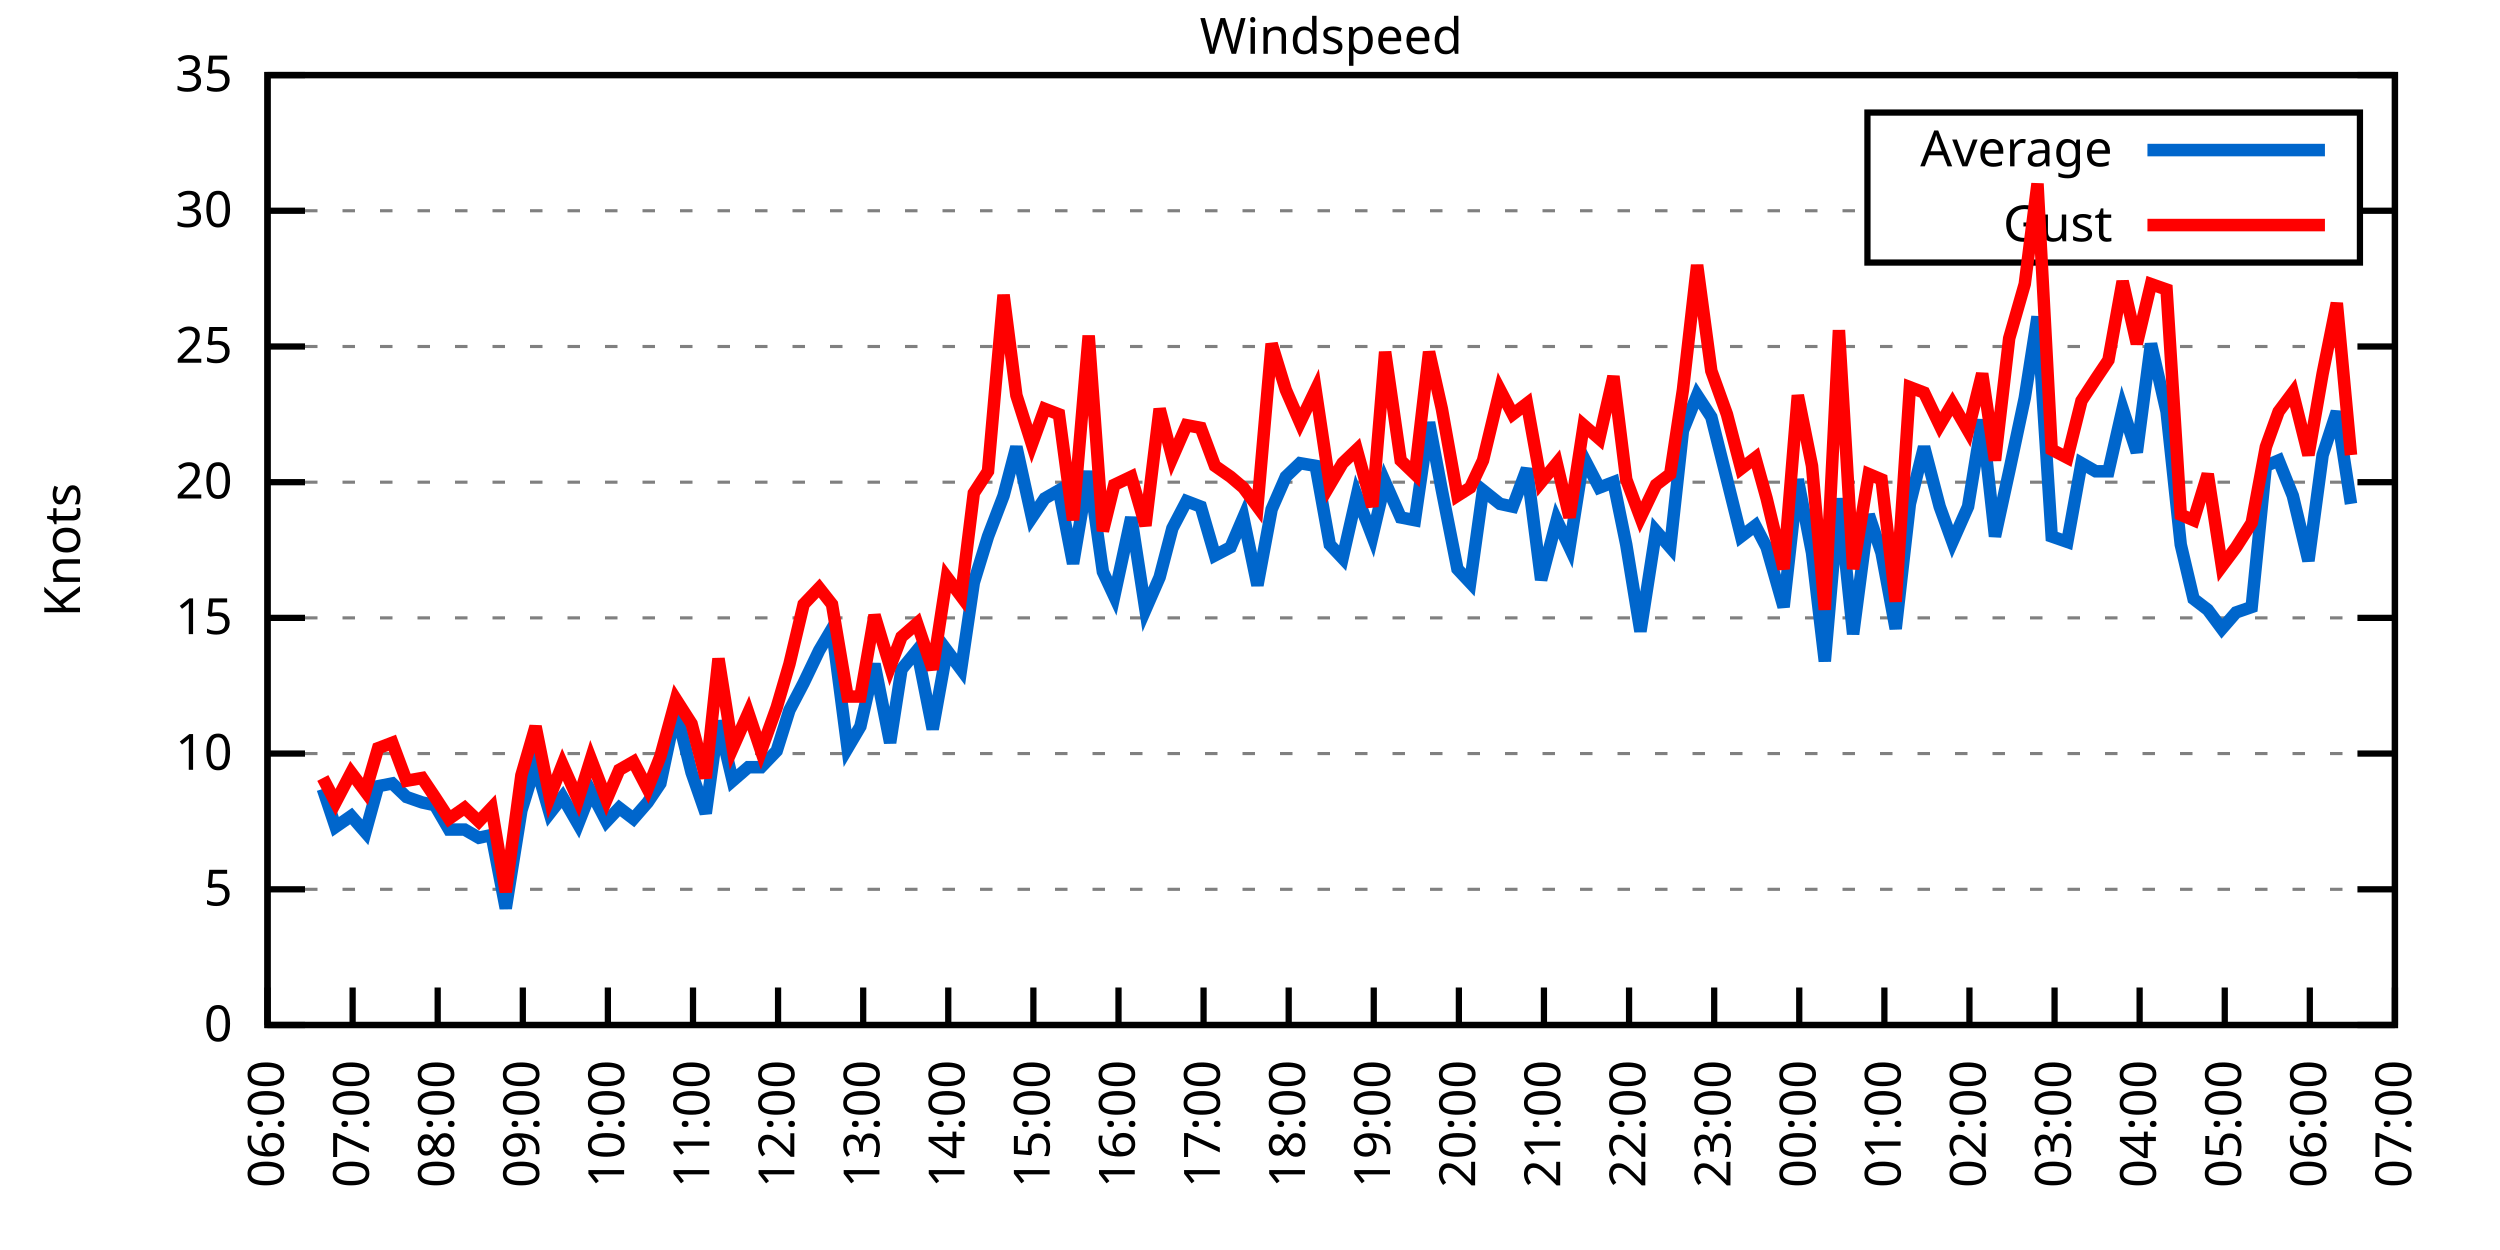
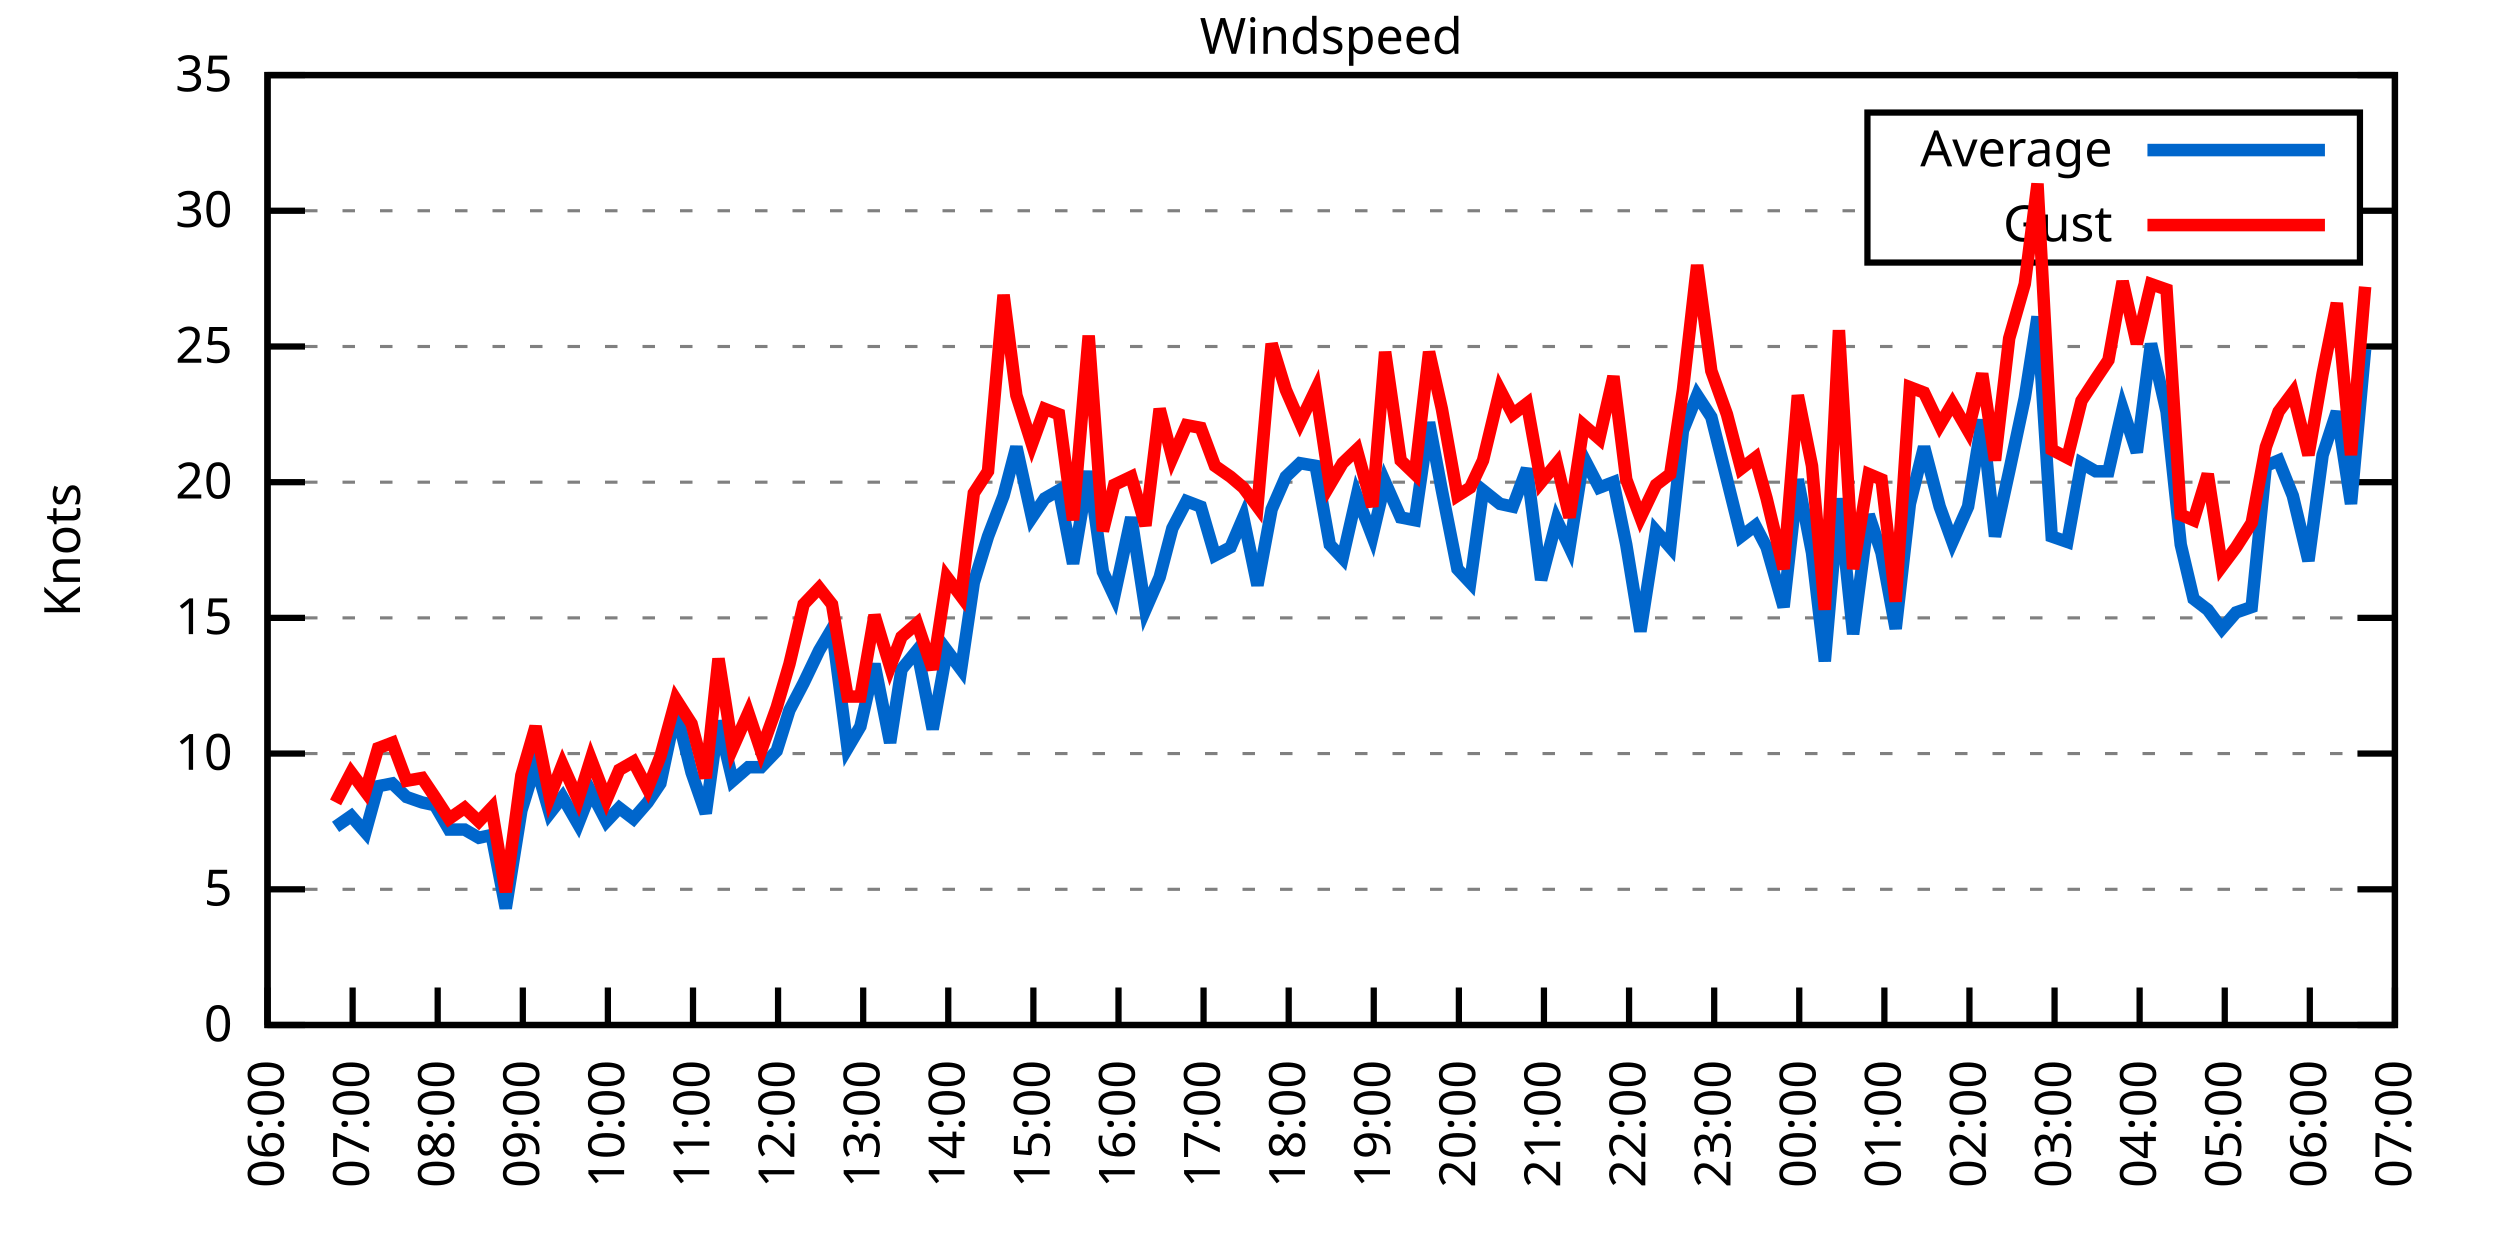
<svg xmlns="http://www.w3.org/2000/svg" xmlns:xlink="http://www.w3.org/1999/xlink" width="400" height="200" viewBox="0 0 400 200">
  <g id="gnuplot_canvas">
    <rect x="0" y="0" width="400" height="200" fill="none" />
    <defs>
      <circle id="gpDot" r="0.5" stroke-width="0.5" stroke="currentColor" />
      <path id="gpPt0" stroke-width="0.333" stroke="currentColor" d="M-1,0 h2 M0,-1 v2" />
      <path id="gpPt1" stroke-width="0.333" stroke="currentColor" d="M-1,-1 L1,1 M1,-1 L-1,1" />
      <path id="gpPt2" stroke-width="0.333" stroke="currentColor" d="M-1,0 L1,0 M0,-1 L0,1 M-1,-1 L1,1 M-1,1 L1,-1" />
      <rect id="gpPt3" stroke-width="0.333" stroke="currentColor" x="-1" y="-1" width="2" height="2" />
      <rect id="gpPt4" stroke-width="0.333" stroke="currentColor" fill="currentColor" x="-1" y="-1" width="2" height="2" />
      <circle id="gpPt5" stroke-width="0.333" stroke="currentColor" cx="0" cy="0" r="1" />
      <use xlink:href="#gpPt5" id="gpPt6" fill="currentColor" stroke="none" />
      <path id="gpPt7" stroke-width="0.333" stroke="currentColor" d="M0,-1.33 L-1.33,0.67 L1.33,0.67 z" />
      <use xlink:href="#gpPt7" id="gpPt8" fill="currentColor" stroke="none" />
      <use xlink:href="#gpPt7" id="gpPt9" stroke="currentColor" transform="rotate(180)" />
      <use xlink:href="#gpPt9" id="gpPt10" fill="currentColor" stroke="none" />
      <use xlink:href="#gpPt3" id="gpPt11" stroke="currentColor" transform="rotate(45)" />
      <use xlink:href="#gpPt11" id="gpPt12" fill="currentColor" stroke="none" />
      <path id="gpPt13" stroke-width="0.333" stroke="currentColor" d="M0,1.330 L1.265,0.411 L0.782,-1.067 L-0.782,-1.076 L-1.265,0.411 z" />
      <use xlink:href="#gpPt13" id="gpPt14" fill="currentColor" stroke="none" />
      <filter id="textbox" filterUnits="objectBoundingBox" x="0" y="0" height="1" width="1">
        <feFlood flood-color="white" flood-opacity="1" result="bgnd" />
        <feComposite in="SourceGraphic" in2="bgnd" operator="atop" />
      </filter>
      <filter id="greybox" filterUnits="objectBoundingBox" x="0" y="0" height="1" width="1">
        <feFlood flood-color="lightgrey" flood-opacity="1" result="grey" />
        <feComposite in="SourceGraphic" in2="grey" operator="atop" />
      </filter>
    </defs>
    <g fill="none" color="white" stroke="currentColor" stroke-width="1.00" stroke-linecap="butt" stroke-linejoin="miter">
</g>
    <g fill="none" color="black" stroke="currentColor" stroke-width="1.00" stroke-linecap="butt" stroke-linejoin="miter">
      <g stroke="none" shape-rendering="crispEdges">
        <polygon fill="rgb(255, 255, 255)" points="42.80,164.00 383.18,164.00 383.18,12.02 42.80,12.02 " />
      </g>
    </g>
    <g fill="none" color="black" stroke="currentColor" stroke-width="1.00" stroke-linecap="butt" stroke-linejoin="miter">
</g>
    <g fill="none" color="black" stroke="black" stroke-width="0.50" stroke-linecap="butt" stroke-linejoin="miter">
</g>
    <g fill="none" color="gray" stroke="currentColor" stroke-width="0.50" stroke-linecap="butt" stroke-linejoin="miter">
      <path stroke="gray" stroke-dasharray="2,4" class="gridline" d="M42.80,164.00 L383.19,164.00  " />
    </g>
    <g fill="none" color="gray" stroke="gray" stroke-width="1.00" stroke-linecap="butt" stroke-linejoin="miter">
</g>
    <g fill="none" color="black" stroke="currentColor" stroke-width="1.00" stroke-linecap="butt" stroke-linejoin="miter">
      <path stroke="black" d="M42.80,164.00 L48.80,164.00 M383.19,164.00 L377.19,164.00  " />
      <g transform="translate(37.20,166.60)" stroke="none" fill="black" font-family="Sans" font-size="8.00" text-anchor="end">
        <text>
          <tspan font-family="Sans"> 0</tspan>
        </text>
      </g>
    </g>
    <g fill="none" color="black" stroke="currentColor" stroke-width="1.00" stroke-linecap="butt" stroke-linejoin="miter">
</g>
    <g fill="none" color="black" stroke="black" stroke-width="0.50" stroke-linecap="butt" stroke-linejoin="miter">
</g>
    <g fill="none" color="gray" stroke="currentColor" stroke-width="0.50" stroke-linecap="butt" stroke-linejoin="miter">
      <path stroke="gray" stroke-dasharray="2,4" class="gridline" d="M42.80,142.29 L383.19,142.29  " />
    </g>
    <g fill="none" color="gray" stroke="gray" stroke-width="1.00" stroke-linecap="butt" stroke-linejoin="miter">
</g>
    <g fill="none" color="black" stroke="currentColor" stroke-width="1.00" stroke-linecap="butt" stroke-linejoin="miter">
      <path stroke="black" d="M42.80,142.29 L48.80,142.29 M383.19,142.29 L377.19,142.29  " />
      <g transform="translate(37.20,144.89)" stroke="none" fill="black" font-family="Sans" font-size="8.00" text-anchor="end">
        <text>
          <tspan font-family="Sans"> 5</tspan>
        </text>
      </g>
    </g>
    <g fill="none" color="black" stroke="currentColor" stroke-width="1.00" stroke-linecap="butt" stroke-linejoin="miter">
</g>
    <g fill="none" color="black" stroke="black" stroke-width="0.50" stroke-linecap="butt" stroke-linejoin="miter">
</g>
    <g fill="none" color="gray" stroke="currentColor" stroke-width="0.50" stroke-linecap="butt" stroke-linejoin="miter">
      <path stroke="gray" stroke-dasharray="2,4" class="gridline" d="M42.80,120.57 L383.19,120.57  " />
    </g>
    <g fill="none" color="gray" stroke="gray" stroke-width="1.00" stroke-linecap="butt" stroke-linejoin="miter">
</g>
    <g fill="none" color="black" stroke="currentColor" stroke-width="1.00" stroke-linecap="butt" stroke-linejoin="miter">
      <path stroke="black" d="M42.80,120.57 L48.80,120.57 M383.19,120.57 L377.19,120.57  " />
      <g transform="translate(37.20,123.17)" stroke="none" fill="black" font-family="Sans" font-size="8.00" text-anchor="end">
        <text>
          <tspan font-family="Sans"> 10</tspan>
        </text>
      </g>
    </g>
    <g fill="none" color="black" stroke="currentColor" stroke-width="1.00" stroke-linecap="butt" stroke-linejoin="miter">
</g>
    <g fill="none" color="black" stroke="black" stroke-width="0.50" stroke-linecap="butt" stroke-linejoin="miter">
</g>
    <g fill="none" color="gray" stroke="currentColor" stroke-width="0.50" stroke-linecap="butt" stroke-linejoin="miter">
      <path stroke="gray" stroke-dasharray="2,4" class="gridline" d="M42.80,98.86 L383.19,98.86  " />
    </g>
    <g fill="none" color="gray" stroke="gray" stroke-width="1.00" stroke-linecap="butt" stroke-linejoin="miter">
</g>
    <g fill="none" color="black" stroke="currentColor" stroke-width="1.00" stroke-linecap="butt" stroke-linejoin="miter">
      <path stroke="black" d="M42.80,98.86 L48.80,98.86 M383.19,98.86 L377.19,98.86  " />
      <g transform="translate(37.20,101.46)" stroke="none" fill="black" font-family="Sans" font-size="8.00" text-anchor="end">
        <text>
          <tspan font-family="Sans"> 15</tspan>
        </text>
      </g>
    </g>
    <g fill="none" color="black" stroke="currentColor" stroke-width="1.00" stroke-linecap="butt" stroke-linejoin="miter">
</g>
    <g fill="none" color="black" stroke="black" stroke-width="0.50" stroke-linecap="butt" stroke-linejoin="miter">
</g>
    <g fill="none" color="gray" stroke="currentColor" stroke-width="0.50" stroke-linecap="butt" stroke-linejoin="miter">
      <path stroke="gray" stroke-dasharray="2,4" class="gridline" d="M42.80,77.15 L383.19,77.15  " />
    </g>
    <g fill="none" color="gray" stroke="gray" stroke-width="1.00" stroke-linecap="butt" stroke-linejoin="miter">
</g>
    <g fill="none" color="black" stroke="currentColor" stroke-width="1.00" stroke-linecap="butt" stroke-linejoin="miter">
      <path stroke="black" d="M42.80,77.15 L48.80,77.15 M383.19,77.15 L377.19,77.15  " />
      <g transform="translate(37.20,79.75)" stroke="none" fill="black" font-family="Sans" font-size="8.00" text-anchor="end">
        <text>
          <tspan font-family="Sans"> 20</tspan>
        </text>
      </g>
    </g>
    <g fill="none" color="black" stroke="currentColor" stroke-width="1.00" stroke-linecap="butt" stroke-linejoin="miter">
</g>
    <g fill="none" color="black" stroke="black" stroke-width="0.50" stroke-linecap="butt" stroke-linejoin="miter">
</g>
    <g fill="none" color="gray" stroke="currentColor" stroke-width="0.50" stroke-linecap="butt" stroke-linejoin="miter">
      <path stroke="gray" stroke-dasharray="2,4" class="gridline" d="M42.80,55.44 L383.19,55.44  " />
    </g>
    <g fill="none" color="gray" stroke="gray" stroke-width="1.00" stroke-linecap="butt" stroke-linejoin="miter">
</g>
    <g fill="none" color="black" stroke="currentColor" stroke-width="1.00" stroke-linecap="butt" stroke-linejoin="miter">
      <path stroke="black" d="M42.80,55.44 L48.80,55.44 M383.19,55.44 L377.19,55.44  " />
      <g transform="translate(37.20,58.04)" stroke="none" fill="black" font-family="Sans" font-size="8.00" text-anchor="end">
        <text>
          <tspan font-family="Sans"> 25</tspan>
        </text>
      </g>
    </g>
    <g fill="none" color="black" stroke="currentColor" stroke-width="1.00" stroke-linecap="butt" stroke-linejoin="miter">
</g>
    <g fill="none" color="black" stroke="black" stroke-width="0.50" stroke-linecap="butt" stroke-linejoin="miter">
</g>
    <g fill="none" color="gray" stroke="currentColor" stroke-width="0.50" stroke-linecap="butt" stroke-linejoin="miter">
      <path stroke="gray" stroke-dasharray="2,4" class="gridline" d="M42.80,33.72 L298.79,33.72 M377.59,33.72 L383.19,33.72  " />
    </g>
    <g fill="none" color="gray" stroke="gray" stroke-width="1.00" stroke-linecap="butt" stroke-linejoin="miter">
</g>
    <g fill="none" color="black" stroke="currentColor" stroke-width="1.00" stroke-linecap="butt" stroke-linejoin="miter">
      <path stroke="black" d="M42.80,33.72 L48.80,33.72 M383.19,33.72 L377.19,33.72  " />
      <g transform="translate(37.20,36.32)" stroke="none" fill="black" font-family="Sans" font-size="8.00" text-anchor="end">
        <text>
          <tspan font-family="Sans"> 30</tspan>
        </text>
      </g>
    </g>
    <g fill="none" color="black" stroke="currentColor" stroke-width="1.00" stroke-linecap="butt" stroke-linejoin="miter">
</g>
    <g fill="none" color="black" stroke="black" stroke-width="0.50" stroke-linecap="butt" stroke-linejoin="miter">
</g>
    <g fill="none" color="gray" stroke="currentColor" stroke-width="0.50" stroke-linecap="butt" stroke-linejoin="miter">
      <path stroke="gray" stroke-dasharray="2,4" class="gridline" d="M42.80,12.01 L383.19,12.01  " />
    </g>
    <g fill="none" color="gray" stroke="gray" stroke-width="1.00" stroke-linecap="butt" stroke-linejoin="miter">
</g>
    <g fill="none" color="black" stroke="currentColor" stroke-width="1.00" stroke-linecap="butt" stroke-linejoin="miter">
      <path stroke="black" d="M42.80,12.01 L48.80,12.01 M383.19,12.01 L377.19,12.01  " />
      <g transform="translate(37.20,14.61)" stroke="none" fill="black" font-family="Sans" font-size="8.00" text-anchor="end">
        <text>
          <tspan font-family="Sans"> 35</tspan>
        </text>
      </g>
    </g>
    <g fill="none" color="black" stroke="currentColor" stroke-width="1.00" stroke-linecap="butt" stroke-linejoin="miter">
      <path stroke="black" d="M42.80,164.00 L42.80,158.00  " />
      <g transform="translate(45.40,169.60) rotate(270.00)" stroke="none" fill="black" font-family="Sans" font-size="8.00" text-anchor="end">
        <text>
          <tspan font-family="Sans">06:00</tspan>
        </text>
      </g>
    </g>
    <g fill="none" color="black" stroke="currentColor" stroke-width="1.00" stroke-linecap="butt" stroke-linejoin="miter">
      <path stroke="black" d="M56.42,164.00 L56.42,158.00  " />
      <g transform="translate(59.02,169.60) rotate(270.00)" stroke="none" fill="black" font-family="Sans" font-size="8.00" text-anchor="end">
        <text>
          <tspan font-family="Sans">07:00</tspan>
        </text>
      </g>
    </g>
    <g fill="none" color="black" stroke="currentColor" stroke-width="1.00" stroke-linecap="butt" stroke-linejoin="miter">
      <path stroke="black" d="M70.03,164.00 L70.03,158.00  " />
      <g transform="translate(72.63,169.60) rotate(270.00)" stroke="none" fill="black" font-family="Sans" font-size="8.00" text-anchor="end">
        <text>
          <tspan font-family="Sans">08:00</tspan>
        </text>
      </g>
    </g>
    <g fill="none" color="black" stroke="currentColor" stroke-width="1.00" stroke-linecap="butt" stroke-linejoin="miter">
      <path stroke="black" d="M83.65,164.00 L83.65,158.00  " />
      <g transform="translate(86.25,169.60) rotate(270.00)" stroke="none" fill="black" font-family="Sans" font-size="8.00" text-anchor="end">
        <text>
          <tspan font-family="Sans">09:00</tspan>
        </text>
      </g>
    </g>
    <g fill="none" color="black" stroke="currentColor" stroke-width="1.00" stroke-linecap="butt" stroke-linejoin="miter">
      <path stroke="black" d="M97.26,164.00 L97.26,158.00  " />
      <g transform="translate(99.86,169.60) rotate(270.00)" stroke="none" fill="black" font-family="Sans" font-size="8.00" text-anchor="end">
        <text>
          <tspan font-family="Sans">10:00</tspan>
        </text>
      </g>
    </g>
    <g fill="none" color="black" stroke="currentColor" stroke-width="1.00" stroke-linecap="butt" stroke-linejoin="miter">
      <path stroke="black" d="M110.88,164.00 L110.88,158.00  " />
      <g transform="translate(113.48,169.60) rotate(270.00)" stroke="none" fill="black" font-family="Sans" font-size="8.00" text-anchor="end">
        <text>
          <tspan font-family="Sans">11:00</tspan>
        </text>
      </g>
    </g>
    <g fill="none" color="black" stroke="currentColor" stroke-width="1.00" stroke-linecap="butt" stroke-linejoin="miter">
      <path stroke="black" d="M124.49,164.00 L124.49,158.00  " />
      <g transform="translate(127.09,169.60) rotate(270.00)" stroke="none" fill="black" font-family="Sans" font-size="8.00" text-anchor="end">
        <text>
          <tspan font-family="Sans">12:00</tspan>
        </text>
      </g>
    </g>
    <g fill="none" color="black" stroke="currentColor" stroke-width="1.00" stroke-linecap="butt" stroke-linejoin="miter">
      <path stroke="black" d="M138.11,164.00 L138.11,158.00  " />
      <g transform="translate(140.71,169.60) rotate(270.00)" stroke="none" fill="black" font-family="Sans" font-size="8.00" text-anchor="end">
        <text>
          <tspan font-family="Sans">13:00</tspan>
        </text>
      </g>
    </g>
    <g fill="none" color="black" stroke="currentColor" stroke-width="1.00" stroke-linecap="butt" stroke-linejoin="miter">
      <path stroke="black" d="M151.72,164.00 L151.72,158.00  " />
      <g transform="translate(154.32,169.60) rotate(270.00)" stroke="none" fill="black" font-family="Sans" font-size="8.00" text-anchor="end">
        <text>
          <tspan font-family="Sans">14:00</tspan>
        </text>
      </g>
    </g>
    <g fill="none" color="black" stroke="currentColor" stroke-width="1.00" stroke-linecap="butt" stroke-linejoin="miter">
      <path stroke="black" d="M165.34,164.00 L165.34,158.00  " />
      <g transform="translate(167.94,169.60) rotate(270.00)" stroke="none" fill="black" font-family="Sans" font-size="8.00" text-anchor="end">
        <text>
          <tspan font-family="Sans">15:00</tspan>
        </text>
      </g>
    </g>
    <g fill="none" color="black" stroke="currentColor" stroke-width="1.00" stroke-linecap="butt" stroke-linejoin="miter">
      <path stroke="black" d="M178.96,164.00 L178.96,158.00  " />
      <g transform="translate(181.56,169.60) rotate(270.00)" stroke="none" fill="black" font-family="Sans" font-size="8.00" text-anchor="end">
        <text>
          <tspan font-family="Sans">16:00</tspan>
        </text>
      </g>
    </g>
    <g fill="none" color="black" stroke="currentColor" stroke-width="1.00" stroke-linecap="butt" stroke-linejoin="miter">
      <path stroke="black" d="M192.57,164.00 L192.57,158.00  " />
      <g transform="translate(195.17,169.60) rotate(270.00)" stroke="none" fill="black" font-family="Sans" font-size="8.00" text-anchor="end">
        <text>
          <tspan font-family="Sans">17:00</tspan>
        </text>
      </g>
    </g>
    <g fill="none" color="black" stroke="currentColor" stroke-width="1.00" stroke-linecap="butt" stroke-linejoin="miter">
      <path stroke="black" d="M206.19,164.00 L206.19,158.00  " />
      <g transform="translate(208.79,169.60) rotate(270.00)" stroke="none" fill="black" font-family="Sans" font-size="8.00" text-anchor="end">
        <text>
          <tspan font-family="Sans">18:00</tspan>
        </text>
      </g>
    </g>
    <g fill="none" color="black" stroke="currentColor" stroke-width="1.00" stroke-linecap="butt" stroke-linejoin="miter">
      <path stroke="black" d="M219.80,164.00 L219.80,158.00  " />
      <g transform="translate(222.40,169.60) rotate(270.00)" stroke="none" fill="black" font-family="Sans" font-size="8.00" text-anchor="end">
        <text>
          <tspan font-family="Sans">19:00</tspan>
        </text>
      </g>
    </g>
    <g fill="none" color="black" stroke="currentColor" stroke-width="1.00" stroke-linecap="butt" stroke-linejoin="miter">
      <path stroke="black" d="M233.42,164.00 L233.42,158.00  " />
      <g transform="translate(236.02,169.60) rotate(270.00)" stroke="none" fill="black" font-family="Sans" font-size="8.00" text-anchor="end">
        <text>
          <tspan font-family="Sans">20:00</tspan>
        </text>
      </g>
    </g>
    <g fill="none" color="black" stroke="currentColor" stroke-width="1.00" stroke-linecap="butt" stroke-linejoin="miter">
      <path stroke="black" d="M247.03,164.00 L247.03,158.00  " />
      <g transform="translate(249.63,169.60) rotate(270.00)" stroke="none" fill="black" font-family="Sans" font-size="8.00" text-anchor="end">
        <text>
          <tspan font-family="Sans">21:00</tspan>
        </text>
      </g>
    </g>
    <g fill="none" color="black" stroke="currentColor" stroke-width="1.00" stroke-linecap="butt" stroke-linejoin="miter">
      <path stroke="black" d="M260.65,164.00 L260.65,158.00  " />
      <g transform="translate(263.25,169.60) rotate(270.00)" stroke="none" fill="black" font-family="Sans" font-size="8.00" text-anchor="end">
        <text>
          <tspan font-family="Sans">22:00</tspan>
        </text>
      </g>
    </g>
    <g fill="none" color="black" stroke="currentColor" stroke-width="1.00" stroke-linecap="butt" stroke-linejoin="miter">
      <path stroke="black" d="M274.27,164.00 L274.27,158.00  " />
      <g transform="translate(276.87,169.60) rotate(270.00)" stroke="none" fill="black" font-family="Sans" font-size="8.00" text-anchor="end">
        <text>
          <tspan font-family="Sans">23:00</tspan>
        </text>
      </g>
    </g>
    <g fill="none" color="black" stroke="currentColor" stroke-width="1.00" stroke-linecap="butt" stroke-linejoin="miter">
      <path stroke="black" d="M287.88,164.00 L287.88,158.00  " />
      <g transform="translate(290.48,169.60) rotate(270.00)" stroke="none" fill="black" font-family="Sans" font-size="8.00" text-anchor="end">
        <text>
          <tspan font-family="Sans">00:00</tspan>
        </text>
      </g>
    </g>
    <g fill="none" color="black" stroke="currentColor" stroke-width="1.00" stroke-linecap="butt" stroke-linejoin="miter">
      <path stroke="black" d="M301.50,164.00 L301.50,158.00  " />
      <g transform="translate(304.10,169.60) rotate(270.00)" stroke="none" fill="black" font-family="Sans" font-size="8.00" text-anchor="end">
        <text>
          <tspan font-family="Sans">01:00</tspan>
        </text>
      </g>
    </g>
    <g fill="none" color="black" stroke="currentColor" stroke-width="1.00" stroke-linecap="butt" stroke-linejoin="miter">
      <path stroke="black" d="M315.11,164.00 L315.11,158.00  " />
      <g transform="translate(317.71,169.60) rotate(270.00)" stroke="none" fill="black" font-family="Sans" font-size="8.00" text-anchor="end">
        <text>
          <tspan font-family="Sans">02:00</tspan>
        </text>
      </g>
    </g>
    <g fill="none" color="black" stroke="currentColor" stroke-width="1.00" stroke-linecap="butt" stroke-linejoin="miter">
      <path stroke="black" d="M328.73,164.00 L328.73,158.00  " />
      <g transform="translate(331.33,169.60) rotate(270.00)" stroke="none" fill="black" font-family="Sans" font-size="8.00" text-anchor="end">
        <text>
          <tspan font-family="Sans">03:00</tspan>
        </text>
      </g>
    </g>
    <g fill="none" color="black" stroke="currentColor" stroke-width="1.00" stroke-linecap="butt" stroke-linejoin="miter">
      <path stroke="black" d="M342.34,164.00 L342.34,158.00  " />
      <g transform="translate(344.94,169.60) rotate(270.00)" stroke="none" fill="black" font-family="Sans" font-size="8.00" text-anchor="end">
        <text>
          <tspan font-family="Sans">04:00</tspan>
        </text>
      </g>
    </g>
    <g fill="none" color="black" stroke="currentColor" stroke-width="1.00" stroke-linecap="butt" stroke-linejoin="miter">
      <path stroke="black" d="M355.96,164.00 L355.96,158.00  " />
      <g transform="translate(358.56,169.60) rotate(270.00)" stroke="none" fill="black" font-family="Sans" font-size="8.00" text-anchor="end">
        <text>
          <tspan font-family="Sans">05:00</tspan>
        </text>
      </g>
    </g>
    <g fill="none" color="black" stroke="currentColor" stroke-width="1.00" stroke-linecap="butt" stroke-linejoin="miter">
      <path stroke="black" d="M369.57,164.00 L369.57,158.00  " />
      <g transform="translate(372.17,169.60) rotate(270.00)" stroke="none" fill="black" font-family="Sans" font-size="8.00" text-anchor="end">
        <text>
          <tspan font-family="Sans">06:00</tspan>
        </text>
      </g>
    </g>
    <g fill="none" color="black" stroke="currentColor" stroke-width="1.00" stroke-linecap="butt" stroke-linejoin="miter">
      <path stroke="black" d="M383.19,164.00 L383.19,158.00  " />
      <g transform="translate(385.79,169.60) rotate(270.00)" stroke="none" fill="black" font-family="Sans" font-size="8.00" text-anchor="end">
        <text>
          <tspan font-family="Sans">07:00</tspan>
        </text>
      </g>
    </g>
    <g fill="none" color="black" stroke="currentColor" stroke-width="1.00" stroke-linecap="butt" stroke-linejoin="miter">
</g>
    <g fill="none" color="black" stroke="currentColor" stroke-width="1.00" stroke-linecap="butt" stroke-linejoin="miter">
      <path stroke="black" d="M42.80,12.01 L42.80,164.00 L383.19,164.00 L383.19,12.01 L42.80,12.01 Z  " />
    </g>
    <g fill="none" color="black" stroke="currentColor" stroke-width="1.00" stroke-linecap="butt" stroke-linejoin="miter">
</g>
    <g fill="none" color="black" stroke="currentColor" stroke-width="1.00" stroke-linecap="butt" stroke-linejoin="miter">
      <path stroke="black" d="M298.79,42.01 L298.79,18.01 L377.59,18.01 L377.59,42.01 L298.79,42.01 Z  " />
    </g>
    <g id="Windspeed_plot_1">
      <g fill="none" color="white" stroke="black" stroke-width="2.00" stroke-linecap="butt" stroke-linejoin="miter">
</g>
      <g fill="none" color="black" stroke="currentColor" stroke-width="2.00" stroke-linecap="butt" stroke-linejoin="miter">
        <g transform="translate(337.99,26.61)" stroke="none" fill="black" font-family="Sans" font-size="8.00" text-anchor="end">
          <text>
            <tspan font-family="Sans">Average</tspan>
          </text>
        </g>
      </g>
      <g fill="none" color="black" stroke="currentColor" stroke-width="2.00" stroke-linecap="butt" stroke-linejoin="miter">
-         <path stroke="rgb(  0, 102, 204)" d="M343.59,24.01 L371.99,24.01 M51.65,126.22 L53.69,132.30 L56.19,130.56 L58.46,133.17 L60.50,125.79 L62.77,125.35   L65.04,127.52 L67.54,128.39 L69.58,128.83 L71.85,132.73 L74.34,132.73 L76.61,134.04 L78.65,133.60 L80.92,145.33   L83.42,129.69 L85.69,122.31 L87.96,130.13 L90.00,127.52 L92.50,131.86 L94.54,126.65 L97.04,131.43 L99.08,129.26   L101.35,131.00 L103.62,128.39 L105.66,125.35 L108.15,113.63 L110.65,123.61 L112.92,130.13 L114.96,115.36 L117.23,124.92   L119.73,122.75 L121.77,122.75 L124.27,120.14 L126.31,113.63 L128.58,109.28 L131.07,104.07 L133.12,100.60 L135.61,119.71   L137.66,116.23 L139.92,106.24 L142.42,118.84 L144.24,107.11 L146.73,104.07 L149.23,116.67 L151.50,104.07 L153.77,107.11   L155.81,93.22 L158.08,85.83 L160.57,79.32 L162.62,71.50 L165.11,82.79 L167.16,79.75 L169.43,78.45 L171.69,90.18   L174.19,75.41 L176.46,91.48 L178.28,95.39 L181.00,82.79 L183.27,97.56 L185.54,92.35 L187.58,84.53 L189.85,80.19   L192.12,81.06 L194.39,88.87 L196.88,87.57 L198.93,82.79 L201.19,93.65 L203.46,81.49 L205.73,76.28 L208.00,74.11   L210.50,74.54 L212.77,87.14 L214.81,89.31 L217.08,79.32 L219.58,85.83 L221.62,77.15 L224.11,82.79 L226.38,83.23   L228.65,67.59 L230.70,78.45 L233.19,91.04 L235.23,93.22 L237.28,78.45 L240.00,80.62 L242.04,81.06 L244.31,74.98   L246.58,92.78 L249.08,83.23 L251.12,87.57 L253.39,73.24 L255.88,78.02 L258.15,77.15 L260.20,87.14 L262.47,101.03   L264.96,84.97 L267.23,87.57 L269.27,68.90 L271.54,63.25 L273.81,66.73 L276.31,76.71 L278.58,85.83 L280.85,84.10   L282.66,87.57 L285.38,97.12 L287.65,76.71 L289.92,88.44 L291.97,105.81 L294.23,79.75 L296.50,101.47 L299.00,82.36   L301.04,88.44 L303.31,100.60 L305.58,80.62 L307.85,71.50 L310.35,81.06 L312.39,86.70 L314.89,81.06 L317.15,67.16   L319.20,85.83 L321.47,75.41 L323.96,63.69 L326.00,50.66 L328.27,85.83 L330.77,86.70 L333.04,74.11 L335.31,75.41   L337.35,75.41 L339.62,65.42 L341.89,72.37 L344.16,55.00 L346.65,65.86 L348.92,87.14 L350.97,95.82 L353.24,97.56   L355.50,100.60 L357.77,97.99 L360.27,97.12 L362.54,74.54 L364.58,73.67 L366.85,79.32 L369.35,89.74 L371.62,72.81   L373.89,65.86 L376.16,80.62  " />
+         <path stroke="rgb(  0, 102, 204)" d="M343.59,24.01 L371.99,24.01 M53.69,132.30 L56.19,130.56 L58.46,133.17 L60.50,125.79 L62.77,125.35 L65.04,127.52   L67.54,128.39 L69.58,128.83 L71.85,132.73 L74.34,132.73 L76.61,134.04 L78.65,133.60 L80.92,145.33 L83.42,129.69   L85.69,122.31 L87.96,130.13 L90.00,127.52 L92.50,131.86 L94.54,126.65 L97.04,131.43 L99.08,129.26 L101.35,131.00   L103.62,128.39 L105.66,125.35 L108.15,113.63 L110.65,123.61 L112.92,130.13 L114.96,115.36 L117.23,124.92 L119.73,122.75   L121.77,122.75 L124.27,120.14 L126.31,113.63 L128.58,109.28 L131.07,104.07 L133.12,100.60 L135.61,119.71 L137.66,116.23   L139.92,106.24 L142.42,118.84 L144.24,107.11 L146.73,104.07 L149.23,116.67 L151.50,104.07 L153.77,107.11 L155.81,93.22   L158.08,85.83 L160.57,79.32 L162.62,71.50 L165.11,82.79 L167.16,79.75 L169.43,78.45 L171.69,90.18 L174.19,75.41   L176.46,91.48 L178.28,95.39 L181.00,82.79 L183.27,97.56 L185.54,92.35 L187.58,84.53 L189.85,80.19 L192.12,81.06   L194.39,88.87 L196.88,87.57 L198.93,82.79 L201.19,93.65 L203.46,81.49 L205.73,76.28 L208.00,74.11 L210.50,74.54   L212.77,87.14 L214.81,89.31 L217.08,79.32 L219.58,85.83 L221.62,77.15 L224.11,82.79 L226.38,83.23 L228.65,67.59   L230.70,78.45 L233.19,91.04 L235.23,93.22 L237.28,78.45 L240.00,80.62 L242.04,81.06 L244.31,74.98 L246.58,92.78   L249.08,83.23 L251.12,87.57 L253.39,73.24 L255.88,78.02 L258.15,77.15 L260.20,87.14 L262.47,101.03 L264.96,84.97   L267.23,87.57 L269.27,68.90 L271.54,63.25 L273.81,66.73 L276.31,76.71 L278.58,85.83 L280.85,84.10 L282.66,87.57   L285.38,97.12 L287.65,76.71 L289.92,88.44 L291.97,105.81 L294.23,79.75 L296.50,101.47 L299.00,82.36 L301.04,88.44   L303.31,100.60 L305.58,80.62 L307.85,71.50 L310.35,81.06 L312.39,86.70 L314.89,81.06 L317.15,67.16 L319.20,85.83   L321.47,75.41 L323.96,63.69 L326.00,50.66 L328.27,85.83 L330.77,86.70 L333.04,74.11 L335.31,75.41 L337.35,75.41   L339.62,65.42 L341.89,72.37 L344.16,55.00 L346.65,65.86 L348.92,87.14 L350.97,95.82 L353.24,97.56 L355.50,100.60   L357.77,97.99 L360.27,97.12 L362.54,74.54 L364.58,73.67 L366.85,79.32 L369.35,89.74 L371.62,72.81 L373.89,65.86   L376.16,80.62 L378.42,55.87  " />
      </g>
    </g>
    <g id="Windspeed_plot_2">
      <g fill="none" color="black" stroke="currentColor" stroke-width="2.00" stroke-linecap="butt" stroke-linejoin="miter">
        <g transform="translate(337.99,38.61)" stroke="none" fill="black" font-family="Sans" font-size="8.00" text-anchor="end">
          <text>
            <tspan font-family="Sans">Gust</tspan>
          </text>
        </g>
      </g>
      <g fill="none" color="black" stroke="currentColor" stroke-width="2.00" stroke-linecap="butt" stroke-linejoin="miter">
-         <path stroke="rgb(255,   0,   0)" d="M343.59,36.01 L371.99,36.01 M51.65,124.48 L53.69,128.39 L56.19,123.61 L58.46,126.65 L60.50,119.71 L62.77,118.84   L65.04,124.92 L67.54,124.48 L69.58,127.52 L71.85,131.00 L74.34,129.26 L76.61,131.43 L78.65,129.26 L80.92,142.72   L83.42,124.05 L85.69,116.23 L87.96,127.52 L90.00,122.31 L92.50,127.96 L94.54,121.44 L97.04,127.96 L99.08,123.18   L101.35,121.88 L103.62,126.22 L105.66,121.01 L108.15,111.89 L110.65,115.80 L112.92,124.48 L114.96,105.38 L117.23,119.71   L119.73,114.06 L121.77,120.14 L124.27,113.19 L126.31,106.24 L128.58,96.69 L131.07,94.08 L133.12,96.69 L135.61,111.45   L137.66,111.45 L139.92,98.43 L142.42,106.68 L144.24,101.90 L146.73,99.73 L149.23,107.11 L151.50,92.35 L153.77,95.39   L155.81,78.89 L158.08,75.41 L160.57,47.18 L162.62,63.25 L165.11,71.07 L167.16,65.42 L169.43,66.29 L171.69,83.23   L174.19,53.70 L176.46,84.97 L178.28,77.58 L181.00,76.28 L183.27,84.10 L185.54,65.42 L187.58,73.24 L189.85,68.03   L192.12,68.46 L194.39,74.54 L196.88,76.28 L198.93,78.02 L201.19,81.06 L203.46,55.00 L205.73,62.38 L208.00,67.59   L210.50,62.38 L212.77,77.58 L214.81,74.11 L217.08,71.94 L219.58,81.06 L221.62,56.30 L224.11,73.67 L226.38,75.85   L228.65,56.30 L230.70,65.42 L233.19,79.32 L235.23,78.02 L237.28,73.67 L240.00,62.38 L242.04,66.29 L244.31,64.56   L246.58,77.15 L249.08,74.11 L251.12,82.79 L253.39,68.03 L255.88,70.20 L258.15,60.21 L260.20,76.71 L262.47,82.79   L264.96,77.58 L267.23,75.85 L269.27,62.38 L271.54,42.41 L273.81,59.34 L276.31,66.29 L278.58,74.98 L280.85,73.24   L282.66,79.75 L285.38,91.04 L287.65,63.25 L289.92,74.54 L291.97,97.56 L294.23,52.83 L296.50,91.04 L299.00,75.85   L301.04,76.71 L303.31,96.26 L305.58,61.95 L307.85,62.82 L310.35,68.03 L312.39,64.56 L314.89,68.90 L317.15,59.78   L319.20,73.67 L321.47,54.13 L323.96,45.45 L326.00,29.38 L328.27,71.94 L330.77,73.24 L333.04,64.12 L335.31,60.65   L337.35,57.61 L339.62,45.01 L341.89,55.00 L344.16,45.45 L346.65,46.32 L348.92,82.36 L350.97,83.23 L353.24,75.85   L355.50,90.61 L357.77,87.57 L360.27,83.66 L362.54,71.50 L364.58,65.86 L366.85,62.82 L369.35,72.81 L371.62,59.78   L373.89,48.49 L376.16,72.81  " />
+         <path stroke="rgb(255,   0,   0)" d="M343.59,36.01 L371.99,36.01 M53.69,128.39 L56.19,123.61 L58.46,126.65 L60.50,119.71 L62.77,118.84 L65.04,124.92   L67.54,124.48 L69.58,127.52 L71.85,131.00 L74.34,129.26 L76.61,131.43 L78.65,129.26 L80.92,142.72 L83.42,124.05   L85.69,116.23 L87.96,127.52 L90.00,122.31 L92.50,127.96 L94.54,121.44 L97.04,127.96 L99.08,123.18 L101.35,121.88   L103.62,126.22 L105.66,121.01 L108.15,111.89 L110.65,115.80 L112.92,124.48 L114.96,105.38 L117.23,119.71 L119.73,114.06   L121.77,120.14 L124.27,113.19 L126.31,106.24 L128.58,96.69 L131.07,94.08 L133.12,96.69 L135.61,111.45 L137.66,111.45   L139.92,98.43 L142.42,106.68 L144.24,101.90 L146.73,99.73 L149.23,107.11 L151.50,92.35 L153.77,95.39 L155.81,78.89   L158.08,75.41 L160.57,47.18 L162.62,63.25 L165.11,71.07 L167.16,65.42 L169.43,66.29 L171.69,83.23 L174.19,53.70   L176.46,84.97 L178.28,77.58 L181.00,76.28 L183.27,84.10 L185.54,65.42 L187.58,73.24 L189.85,68.03 L192.12,68.46   L194.39,74.54 L196.88,76.28 L198.93,78.02 L201.19,81.06 L203.46,55.00 L205.73,62.38 L208.00,67.59 L210.50,62.38   L212.77,77.58 L214.81,74.11 L217.08,71.94 L219.58,81.06 L221.62,56.30 L224.11,73.67 L226.38,75.85 L228.65,56.30   L230.70,65.42 L233.19,79.32 L235.23,78.02 L237.28,73.67 L240.00,62.38 L242.04,66.29 L244.31,64.56 L246.58,77.15   L249.08,74.11 L251.12,82.79 L253.39,68.03 L255.88,70.20 L258.15,60.21 L260.20,76.71 L262.47,82.79 L264.96,77.58   L267.23,75.85 L269.27,62.38 L271.54,42.41 L273.81,59.34 L276.31,66.29 L278.58,74.98 L280.85,73.24 L282.66,79.75   L285.38,91.04 L287.65,63.25 L289.92,74.54 L291.97,97.56 L294.23,52.83 L296.50,91.04 L299.00,75.85 L301.04,76.71   L303.31,96.26 L305.58,61.95 L307.85,62.82 L310.35,68.03 L312.39,64.56 L314.89,68.90 L317.15,59.78 L319.20,73.67   L321.47,54.13 L323.96,45.45 L326.00,29.38 L328.27,71.94 L330.77,73.24 L333.04,64.12 L335.31,60.65 L337.35,57.61   L339.62,45.01 L341.89,55.00 L344.16,45.45 L346.65,46.32 L348.92,82.36 L350.97,83.23 L353.24,75.85 L355.50,90.61   L357.77,87.57 L360.27,83.66 L362.54,71.50 L364.58,65.86 L366.85,62.82 L369.35,72.81 L371.62,59.78 L373.89,48.49   L376.16,72.81 L378.42,45.88  " />
      </g>
    </g>
    <g fill="none" color="black" stroke="currentColor" stroke-width="2.00" stroke-linecap="butt" stroke-linejoin="miter">
</g>
    <g fill="none" color="black" stroke="black" stroke-width="1.00" stroke-linecap="butt" stroke-linejoin="miter">
</g>
    <g fill="none" color="black" stroke="currentColor" stroke-width="1.00" stroke-linecap="butt" stroke-linejoin="miter">
      <path stroke="black" d="M42.80,12.01 L42.80,164.00 L383.19,164.00 L383.19,12.01 L42.80,12.01 Z  " />
      <g transform="translate(12.80,88.01) rotate(270.00)" stroke="none" fill="black" font-family="Sans" font-size="8.00" text-anchor="middle">
        <text>
          <tspan font-family="Sans">Knots</tspan>
        </text>
      </g>
    </g>
    <g fill="none" color="black" stroke="currentColor" stroke-width="1.00" stroke-linecap="butt" stroke-linejoin="miter">
</g>
    <g fill="none" color="black" stroke="currentColor" stroke-width="1.00" stroke-linecap="butt" stroke-linejoin="miter">
      <g transform="translate(212.99,8.61)" stroke="none" fill="black" font-family="Sans" font-size="8.00" text-anchor="middle">
        <text>
          <tspan font-family="Sans">Windspeed</tspan>
        </text>
      </g>
    </g>
    <g fill="none" color="black" stroke="currentColor" stroke-width="1.00" stroke-linecap="butt" stroke-linejoin="miter">
</g>
  </g>
</svg>
